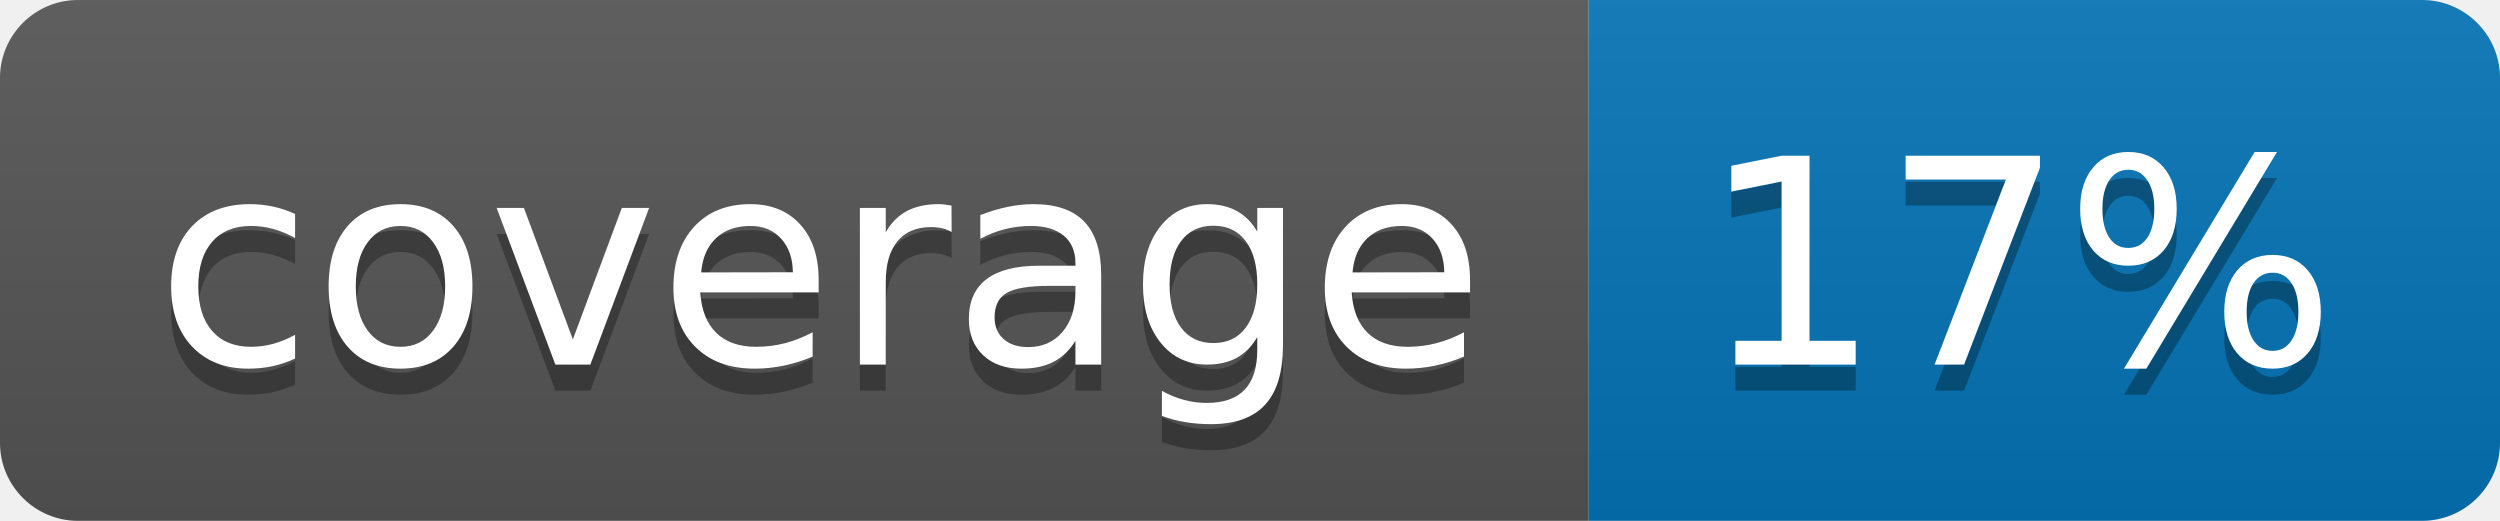
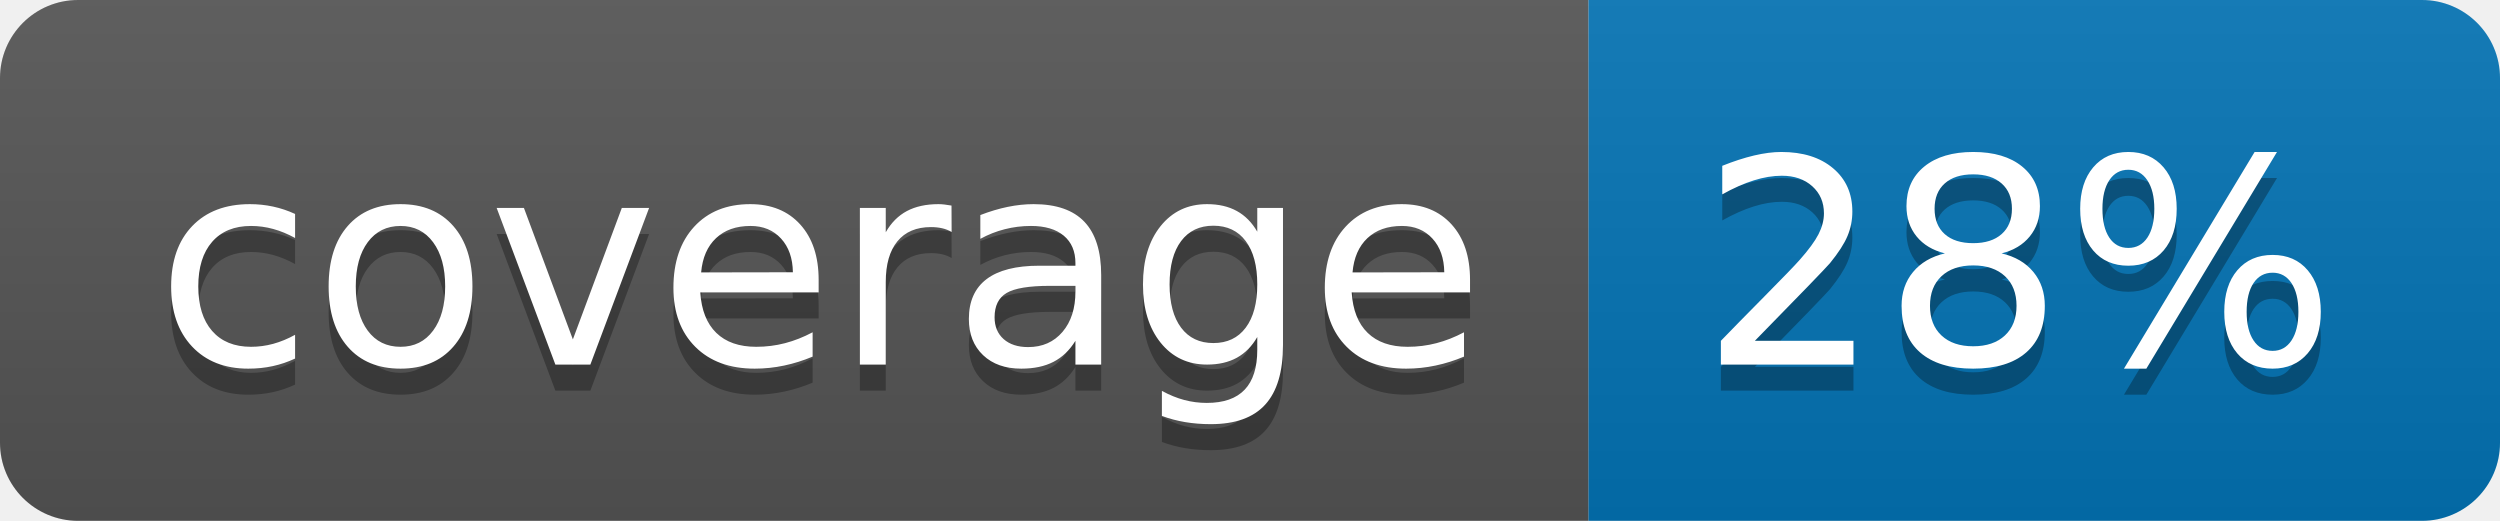
<svg xmlns="http://www.w3.org/2000/svg" width="96" height="20">
  <linearGradient id="b" x2="0" y2="100%">
    <stop offset="0" stop-color="#bbb" stop-opacity=".1" />
    <stop offset="1" stop-opacity=".1" />
  </linearGradient>
  <clipPath id="a">
    <rect width="96" height="20" rx="3" fill="#fff" />
  </clipPath>
  <g clip-path="url(#a)">
    <path fill="#555" d="M0 0h61v20H0z" />
    <path fill="#0374B5" d="M61 0h35v20H61z" />
    <path fill="url(#b)" d="M0 0h96v20H0z" />
  </g>
  <g fill="#fff" text-anchor="middle" font-family="DejaVu Sans,Verdana,Geneva,sans-serif" font-size="110">
    <text x="315" y="150" fill="#010101" fill-opacity=".3" transform="scale(.1)" textLength="510">coverage</text>
    <text x="315" y="140" transform="scale(.1)" textLength="510">coverage</text>
-     <text x="775" y="150" fill="#010101" fill-opacity=".3" transform="scale(.1)" textLength="250">17%</text>
-     <text x="775" y="140" transform="scale(.1)" textLength="250">17%</text>
+     <text x="775" y="150" fill="#010101" fill-opacity=".3" transform="scale(.1)" textLength="250">28%</text>
+     <text x="775" y="140" transform="scale(.1)" textLength="250">28%</text>
  </g>
</svg>
